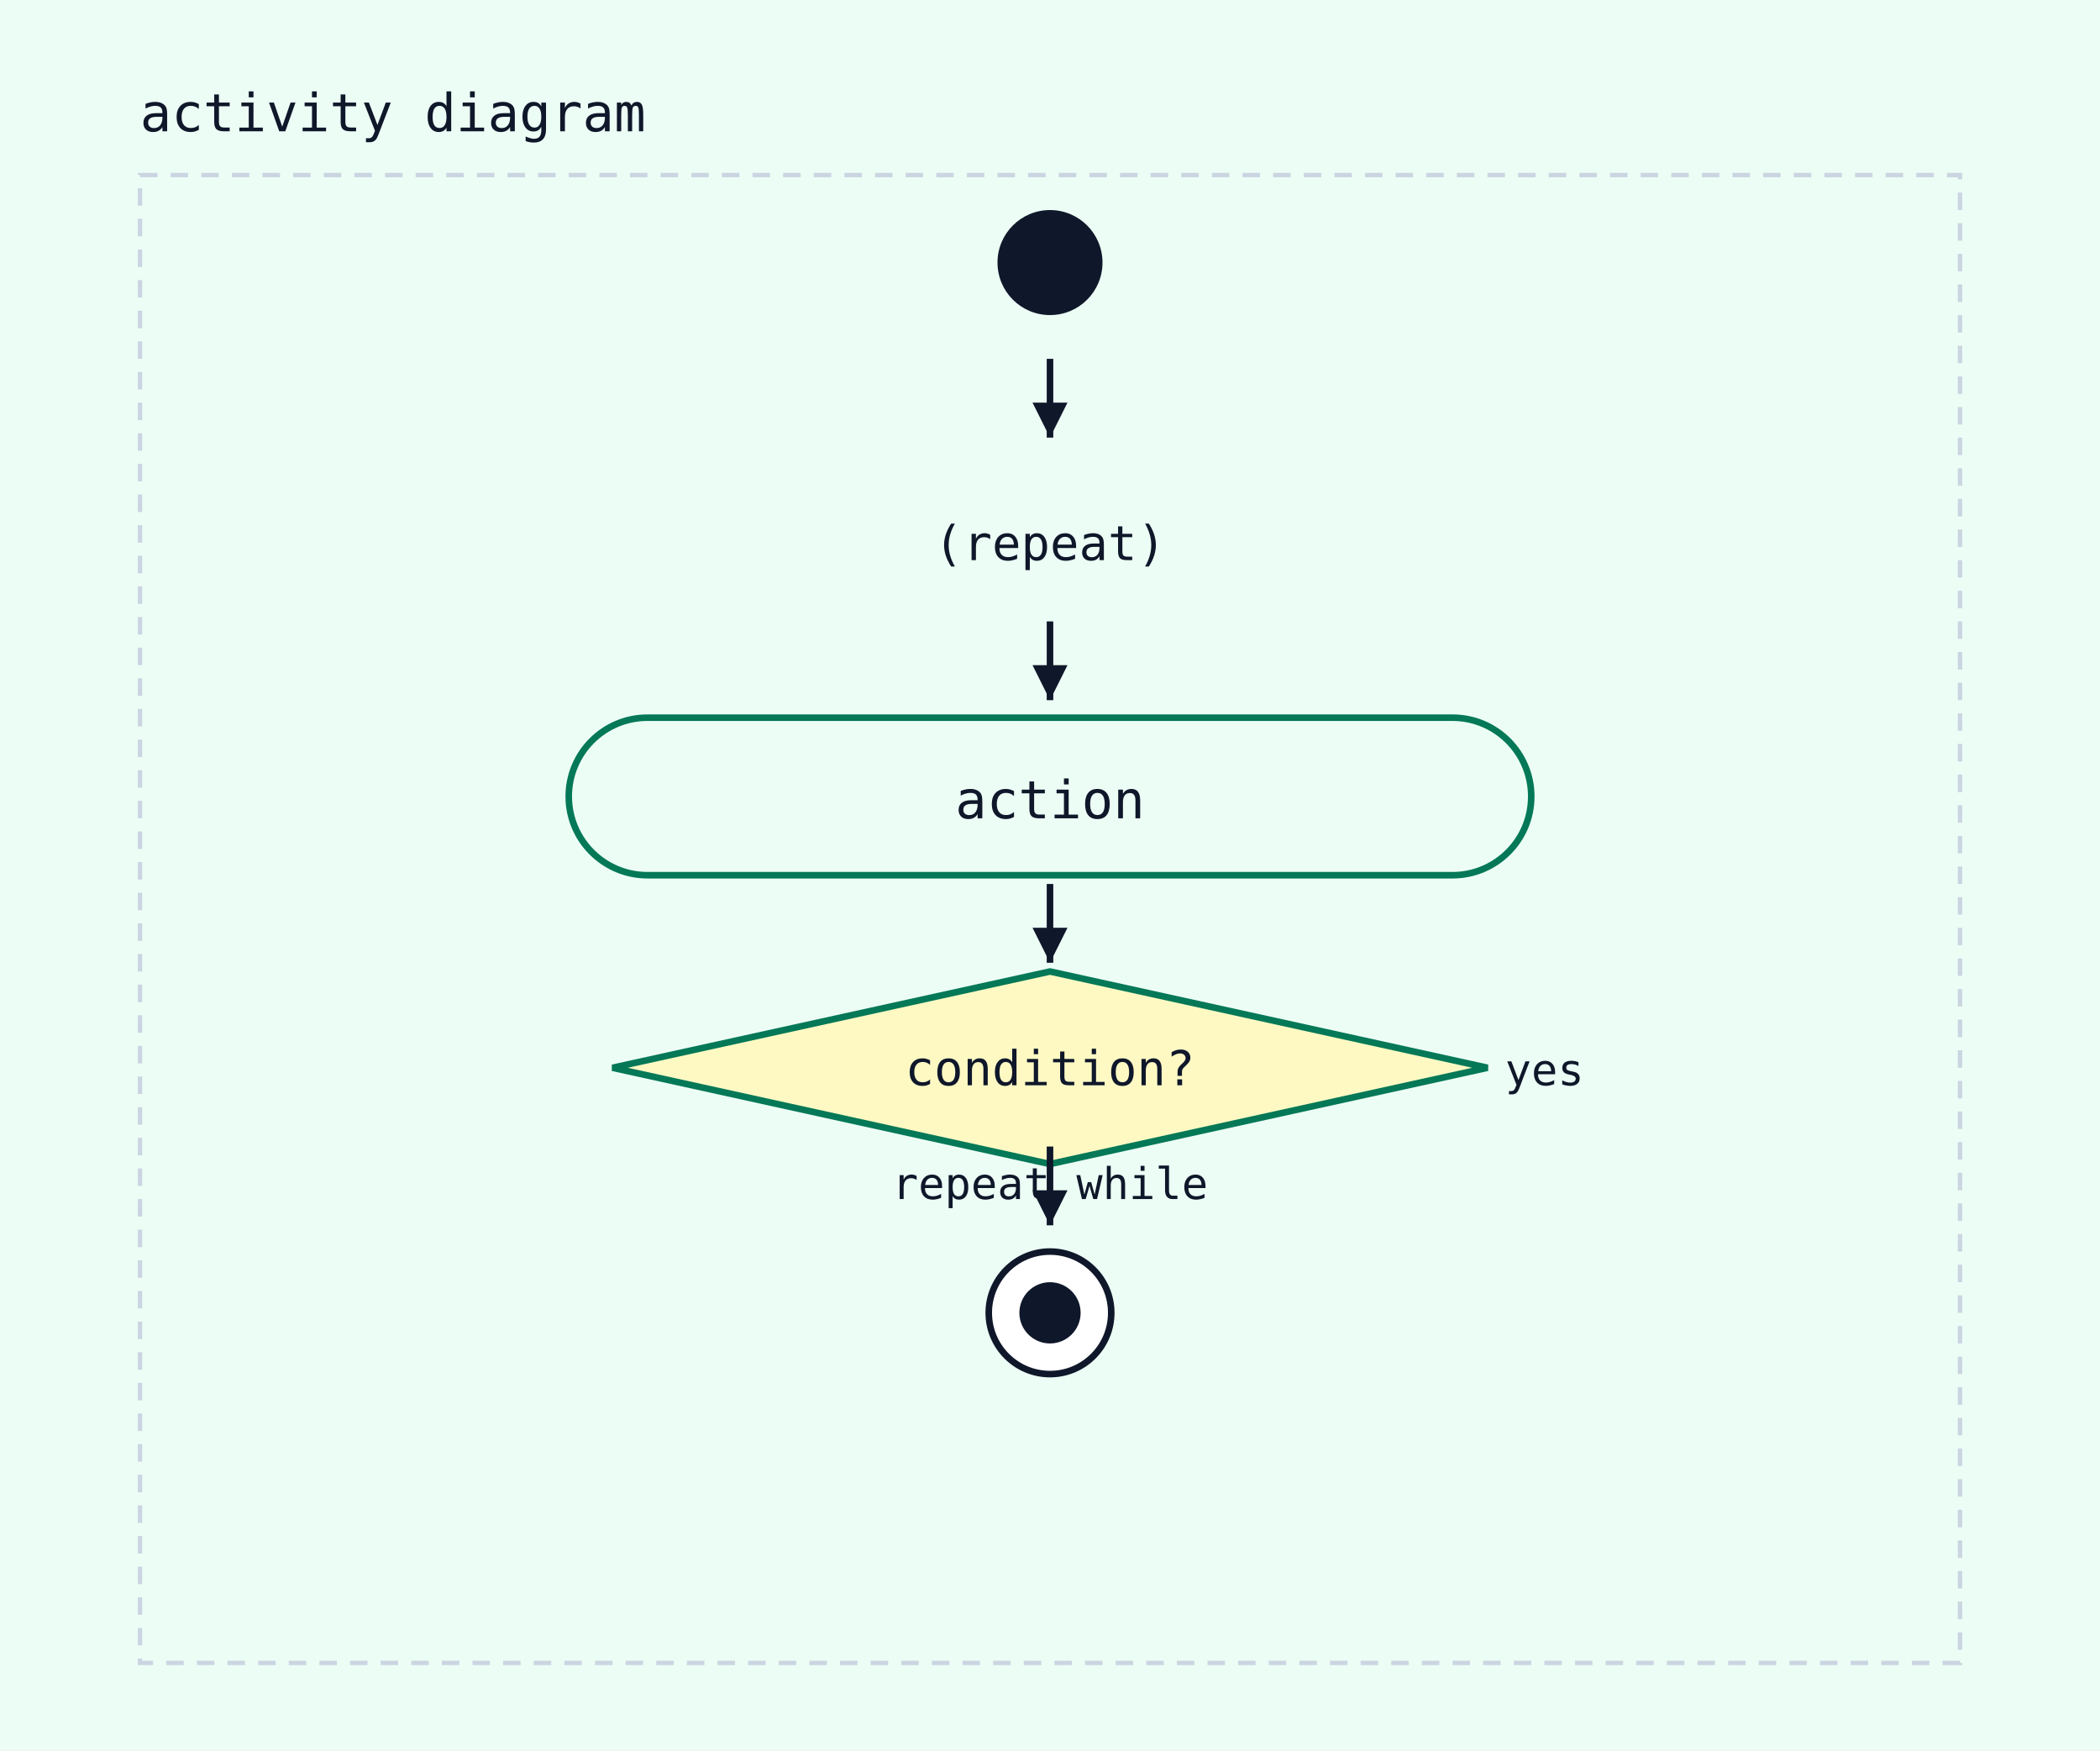
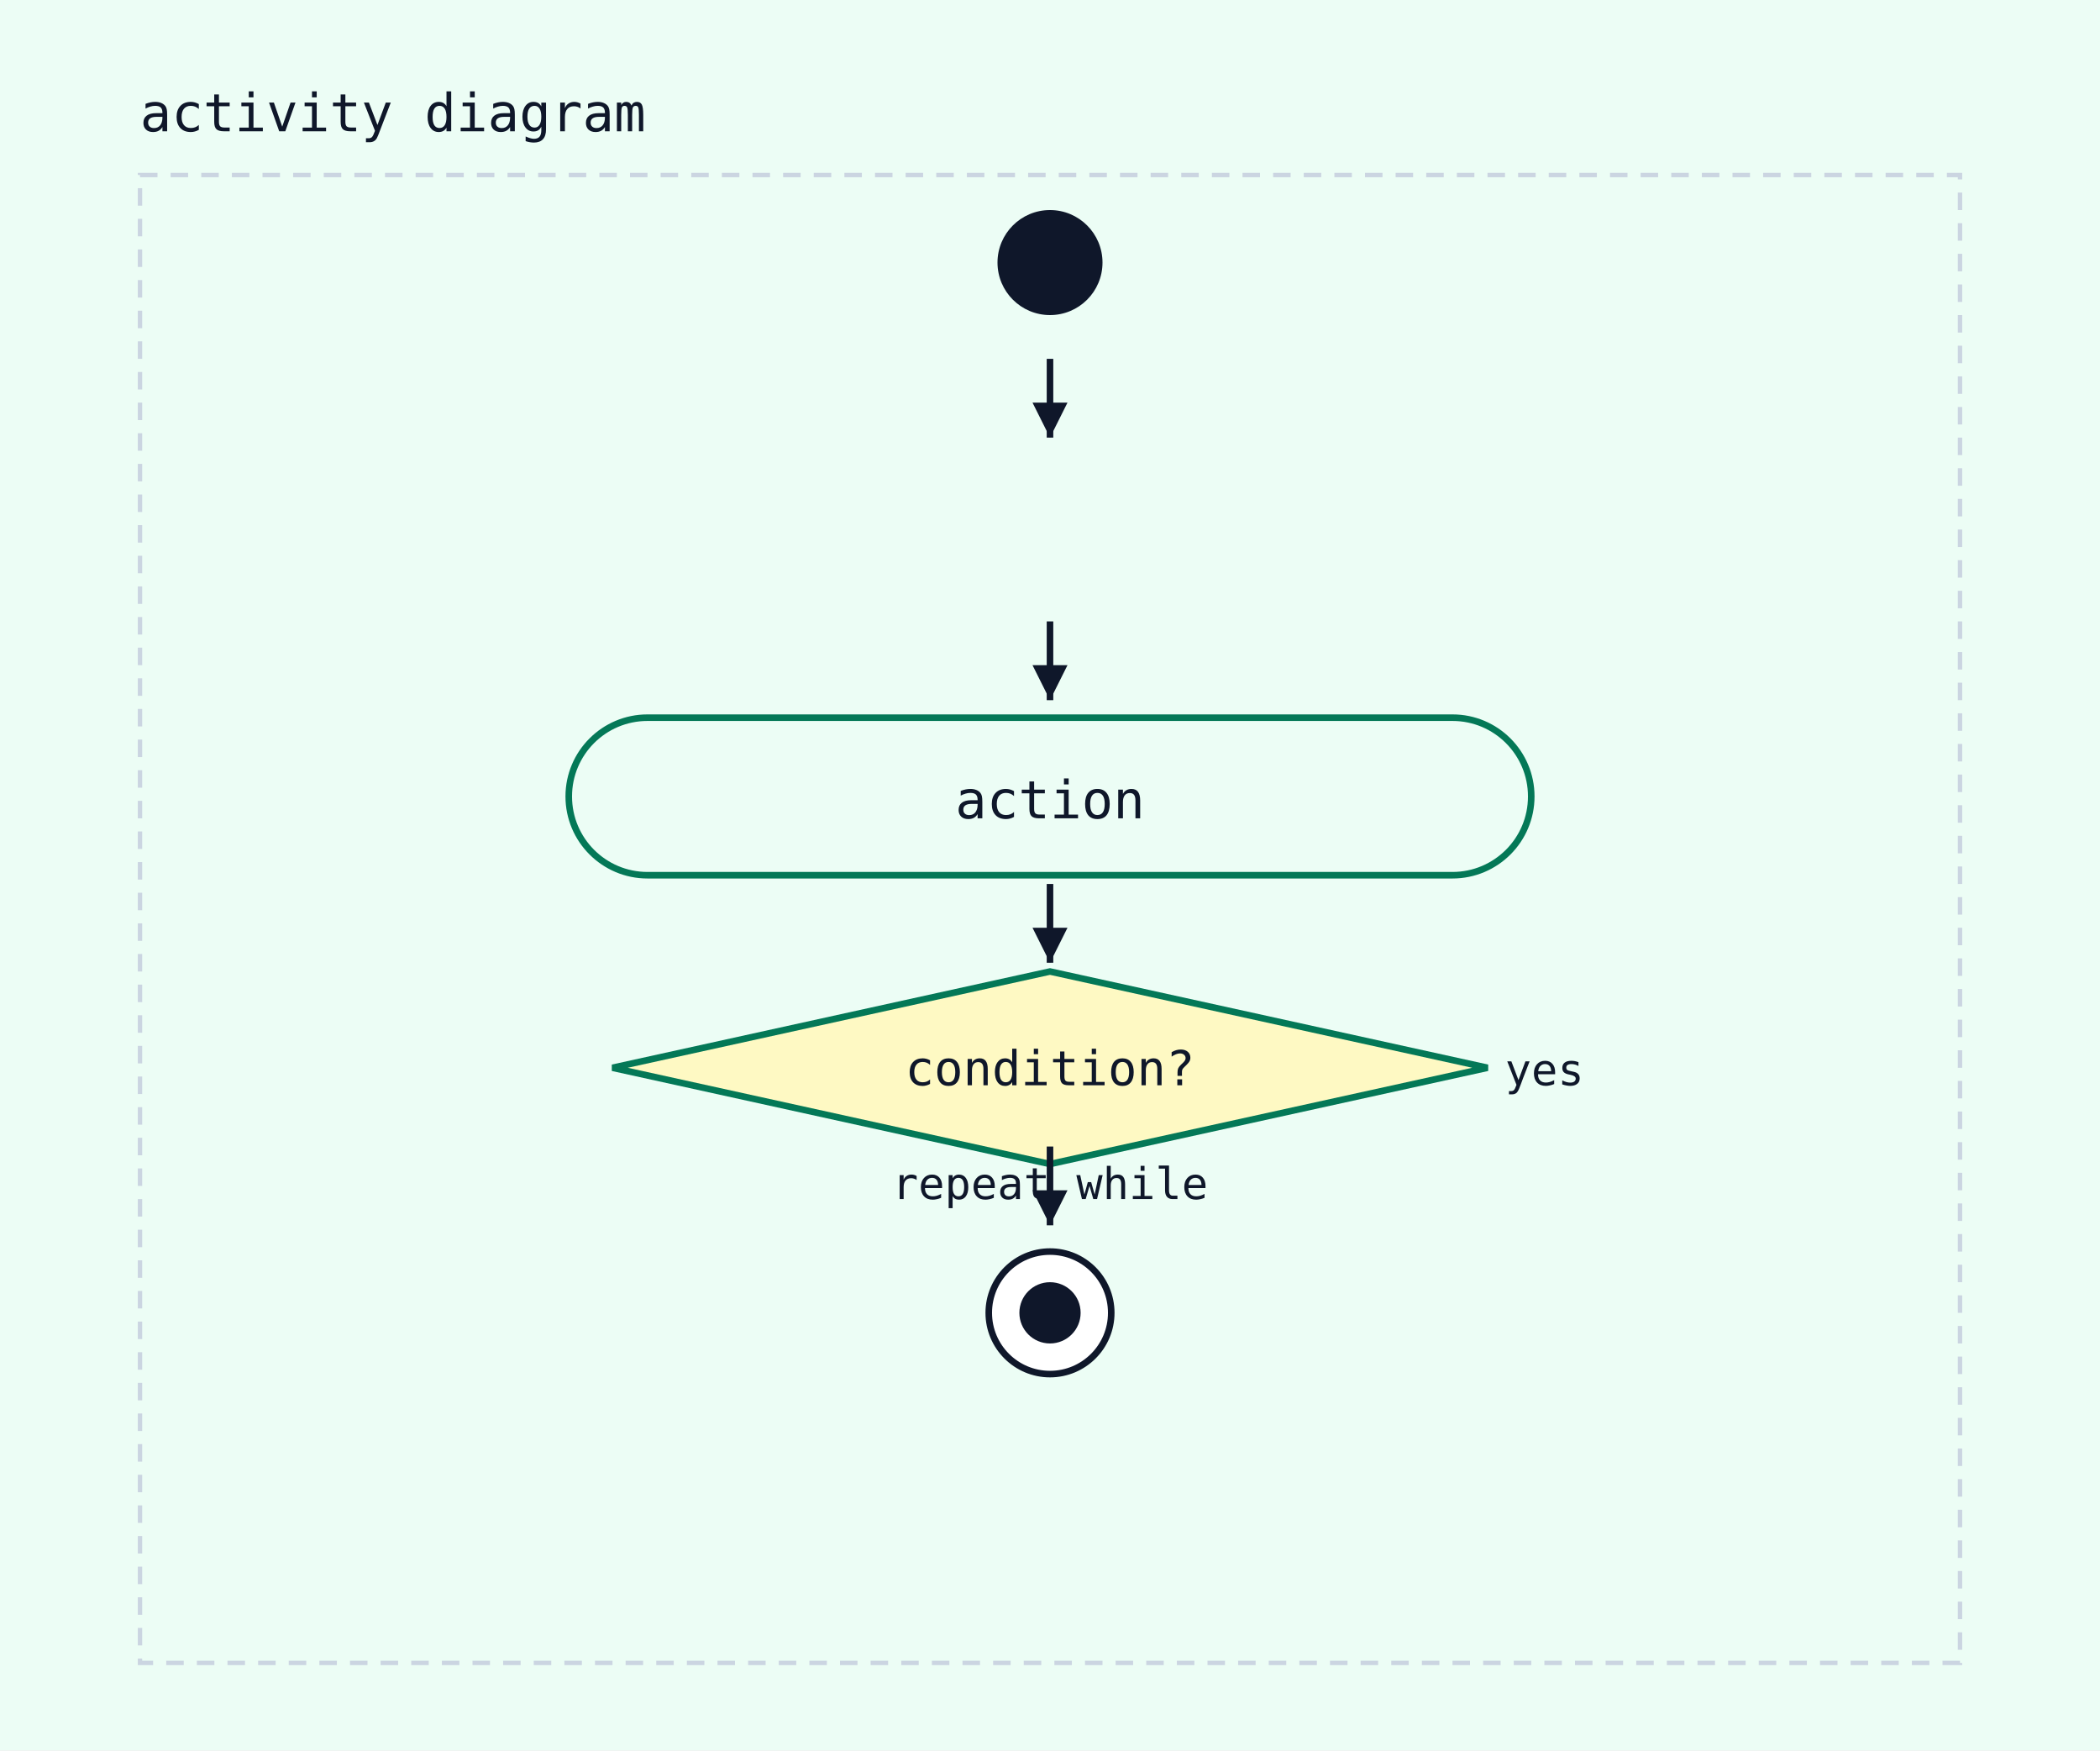
<svg xmlns="http://www.w3.org/2000/svg" width="480" height="400" viewBox="0 0 480 400">
  <rect width="100%" height="100%" fill="#ecfdf5" />
  <text x="32" y="30" font-family="monospace" font-size="12" fill="#0f172a">activity diagram</text>
  <rect x="32" y="40" width="416" height="340" fill="#ecfdf5" stroke="#cbd5e1" stroke-width="1" stroke-dasharray="4 3" />
  <circle cx="240" cy="60" r="12" fill="#0f172a" />
-   <text x="240" y="128" text-anchor="middle" font-family="monospace" font-size="11" fill="#0f172a">(repeat)</text>
  <line x1="240" y1="82" x2="240" y2="100" stroke="#0f172a" stroke-width="1.5" />
  <polygon points="240,100 236,92 244,92" fill="#0f172a" />
  <rect x="130" y="164" width="220" height="36" rx="18" ry="18" fill="#ecfdf5" stroke="#047857" stroke-width="1.5" />
  <text x="240" y="187" text-anchor="middle" font-family="monospace" font-size="12" fill="#0f172a">action</text>
  <line x1="240" y1="142" x2="240" y2="160" stroke="#0f172a" stroke-width="1.5" />
  <polygon points="240,160 236,152 244,152" fill="#0f172a" />
  <polygon points="240,222 340,244 240,266 140,244" fill="#fef9c3" stroke="#047857" stroke-width="1.5" />
  <text x="240" y="248" text-anchor="middle" font-family="monospace" font-size="11" fill="#0f172a">condition?</text>
  <text x="344" y="248" text-anchor="start" font-family="monospace" font-size="10" fill="#0f172a">yes</text>
  <text x="240" y="274" text-anchor="middle" font-family="monospace" font-size="10" fill="#0f172a">repeat while</text>
  <line x1="240" y1="202" x2="240" y2="220" stroke="#0f172a" stroke-width="1.5" />
  <polygon points="240,220 236,212 244,212" fill="#0f172a" />
  <circle cx="240" cy="300" r="14" fill="white" stroke="#0f172a" stroke-width="1.5" />
  <circle cx="240" cy="300" r="7" fill="#0f172a" />
  <line x1="240" y1="262" x2="240" y2="280" stroke="#0f172a" stroke-width="1.5" />
  <polygon points="240,280 236,272 244,272" fill="#0f172a" />
</svg>
